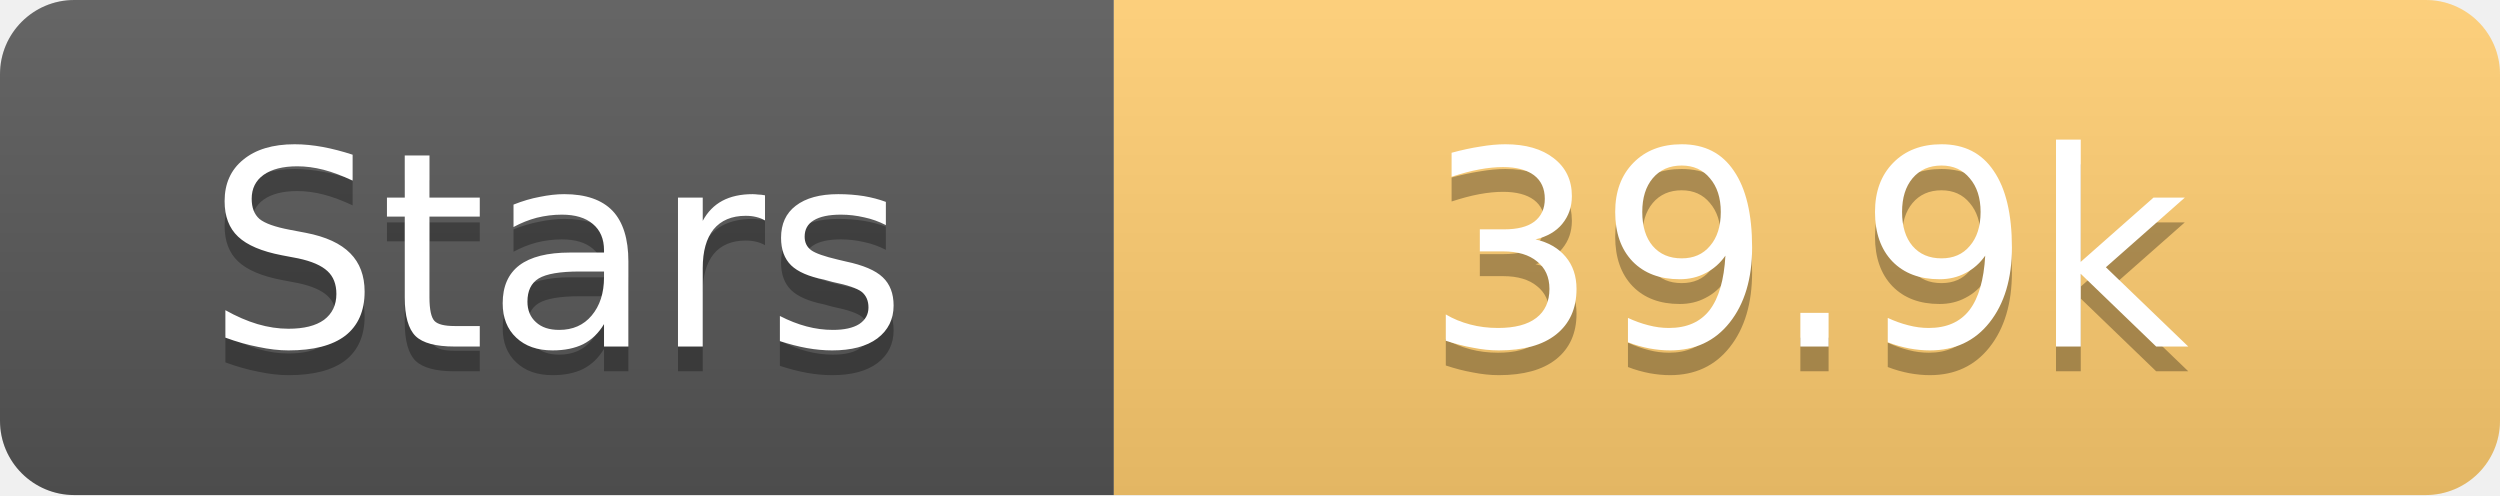
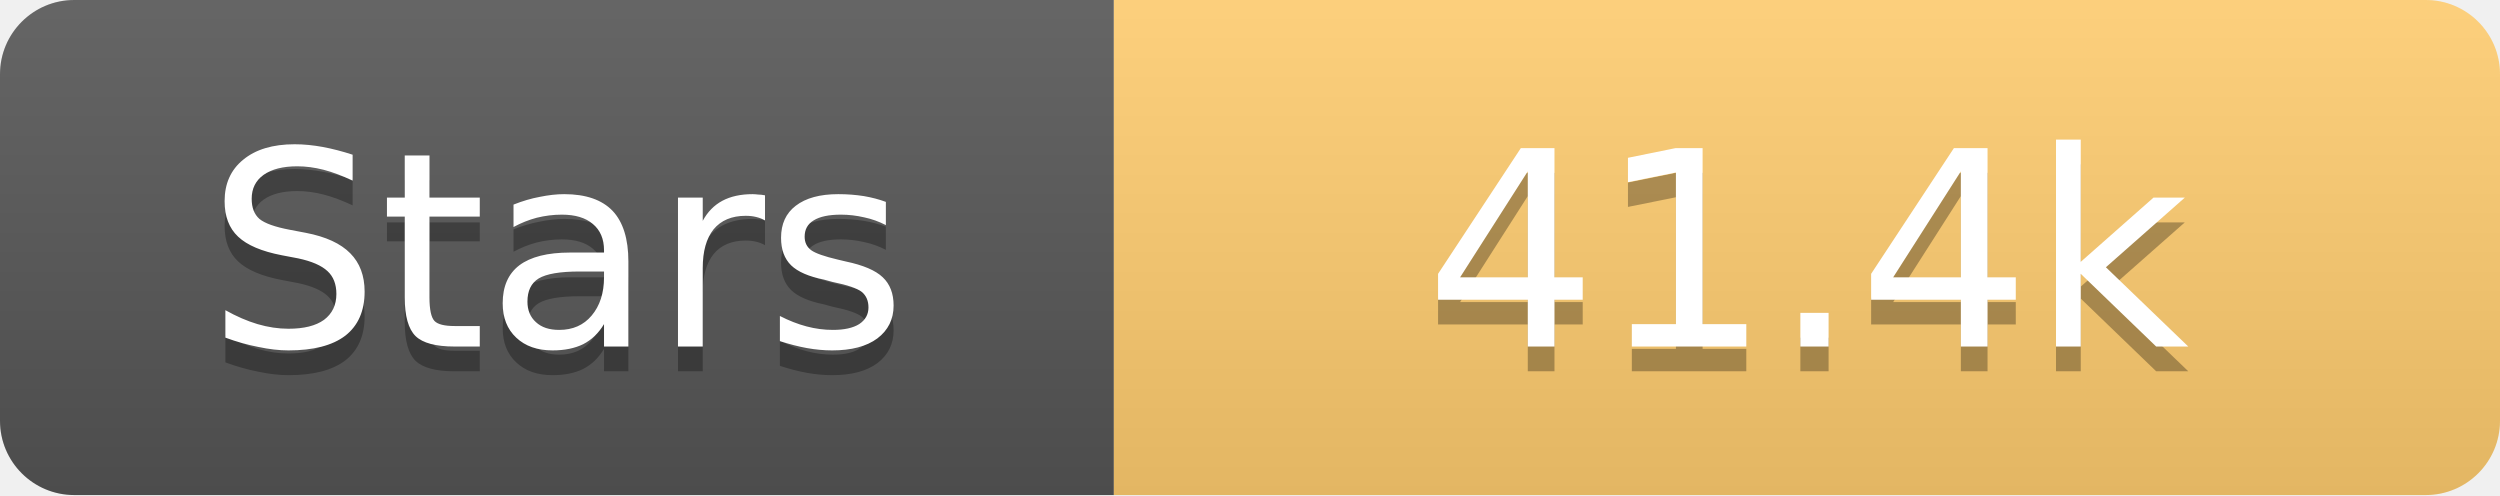
<svg xmlns="http://www.w3.org/2000/svg" width="101" height="20">
  <linearGradient id="s" x2="0" y2="100%">
    <stop offset="0" stop-color="#fff" stop-opacity=".1" />
    <stop offset="1" stop-opacity=".1" />
  </linearGradient>
  <clipPath id="r">
    <rect width="101" height="20" rx="3" fill="#fff" />
  </clipPath>
  <g clip-path="url(#r)">
    <rect width="45" height="20" fill="#555" />
    <rect x="45" width="56" height="20" fill="#fdcb6e" />
    <rect width="101" height="20" fill="url(#s)" />
  </g>
  <g fill="#fff" text-anchor="middle" font-family="Verdana,Geneva,DejaVu Sans,sans-serif" text-rendering="geometricPrecision" font-size="11">
    <text x="22.5" y="15" fill="#010101" fill-opacity=".3">Stars</text>
    <text x="22.5" y="14">Stars</text>
-     <text x="73.0" y="15" fill="#010101" fill-opacity=".3">39.9k</text>
-     <text x="73.0" y="14">39.9k</text>
+     <text x="73.0" y="15" fill="#010101" fill-opacity=".3">41.4k</text>
+     <text x="73.0" y="14">41.4k</text>
  </g>
</svg>
